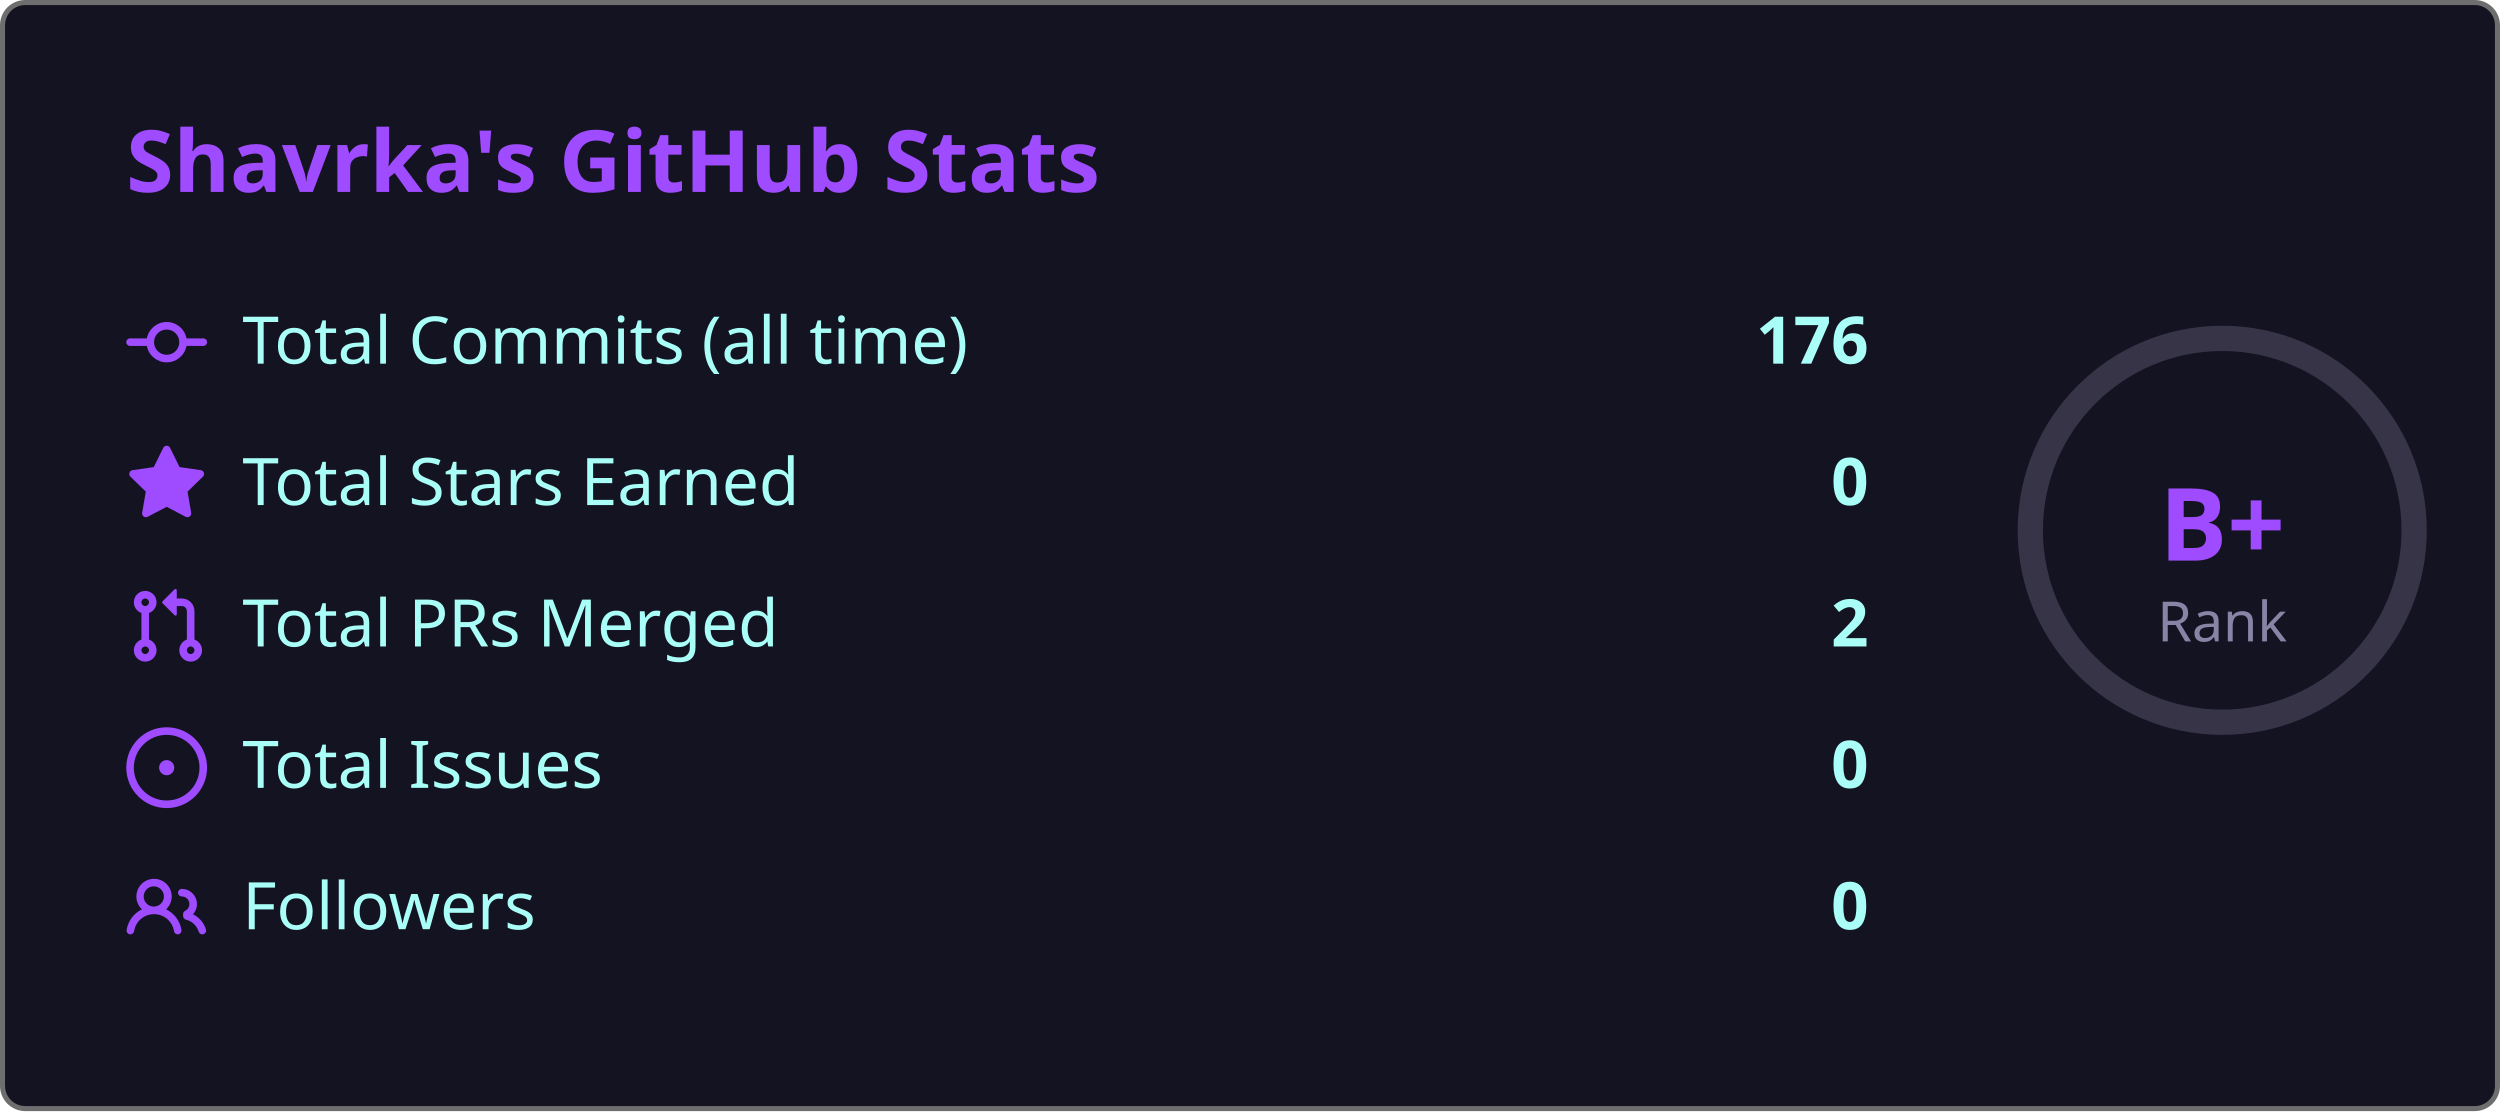
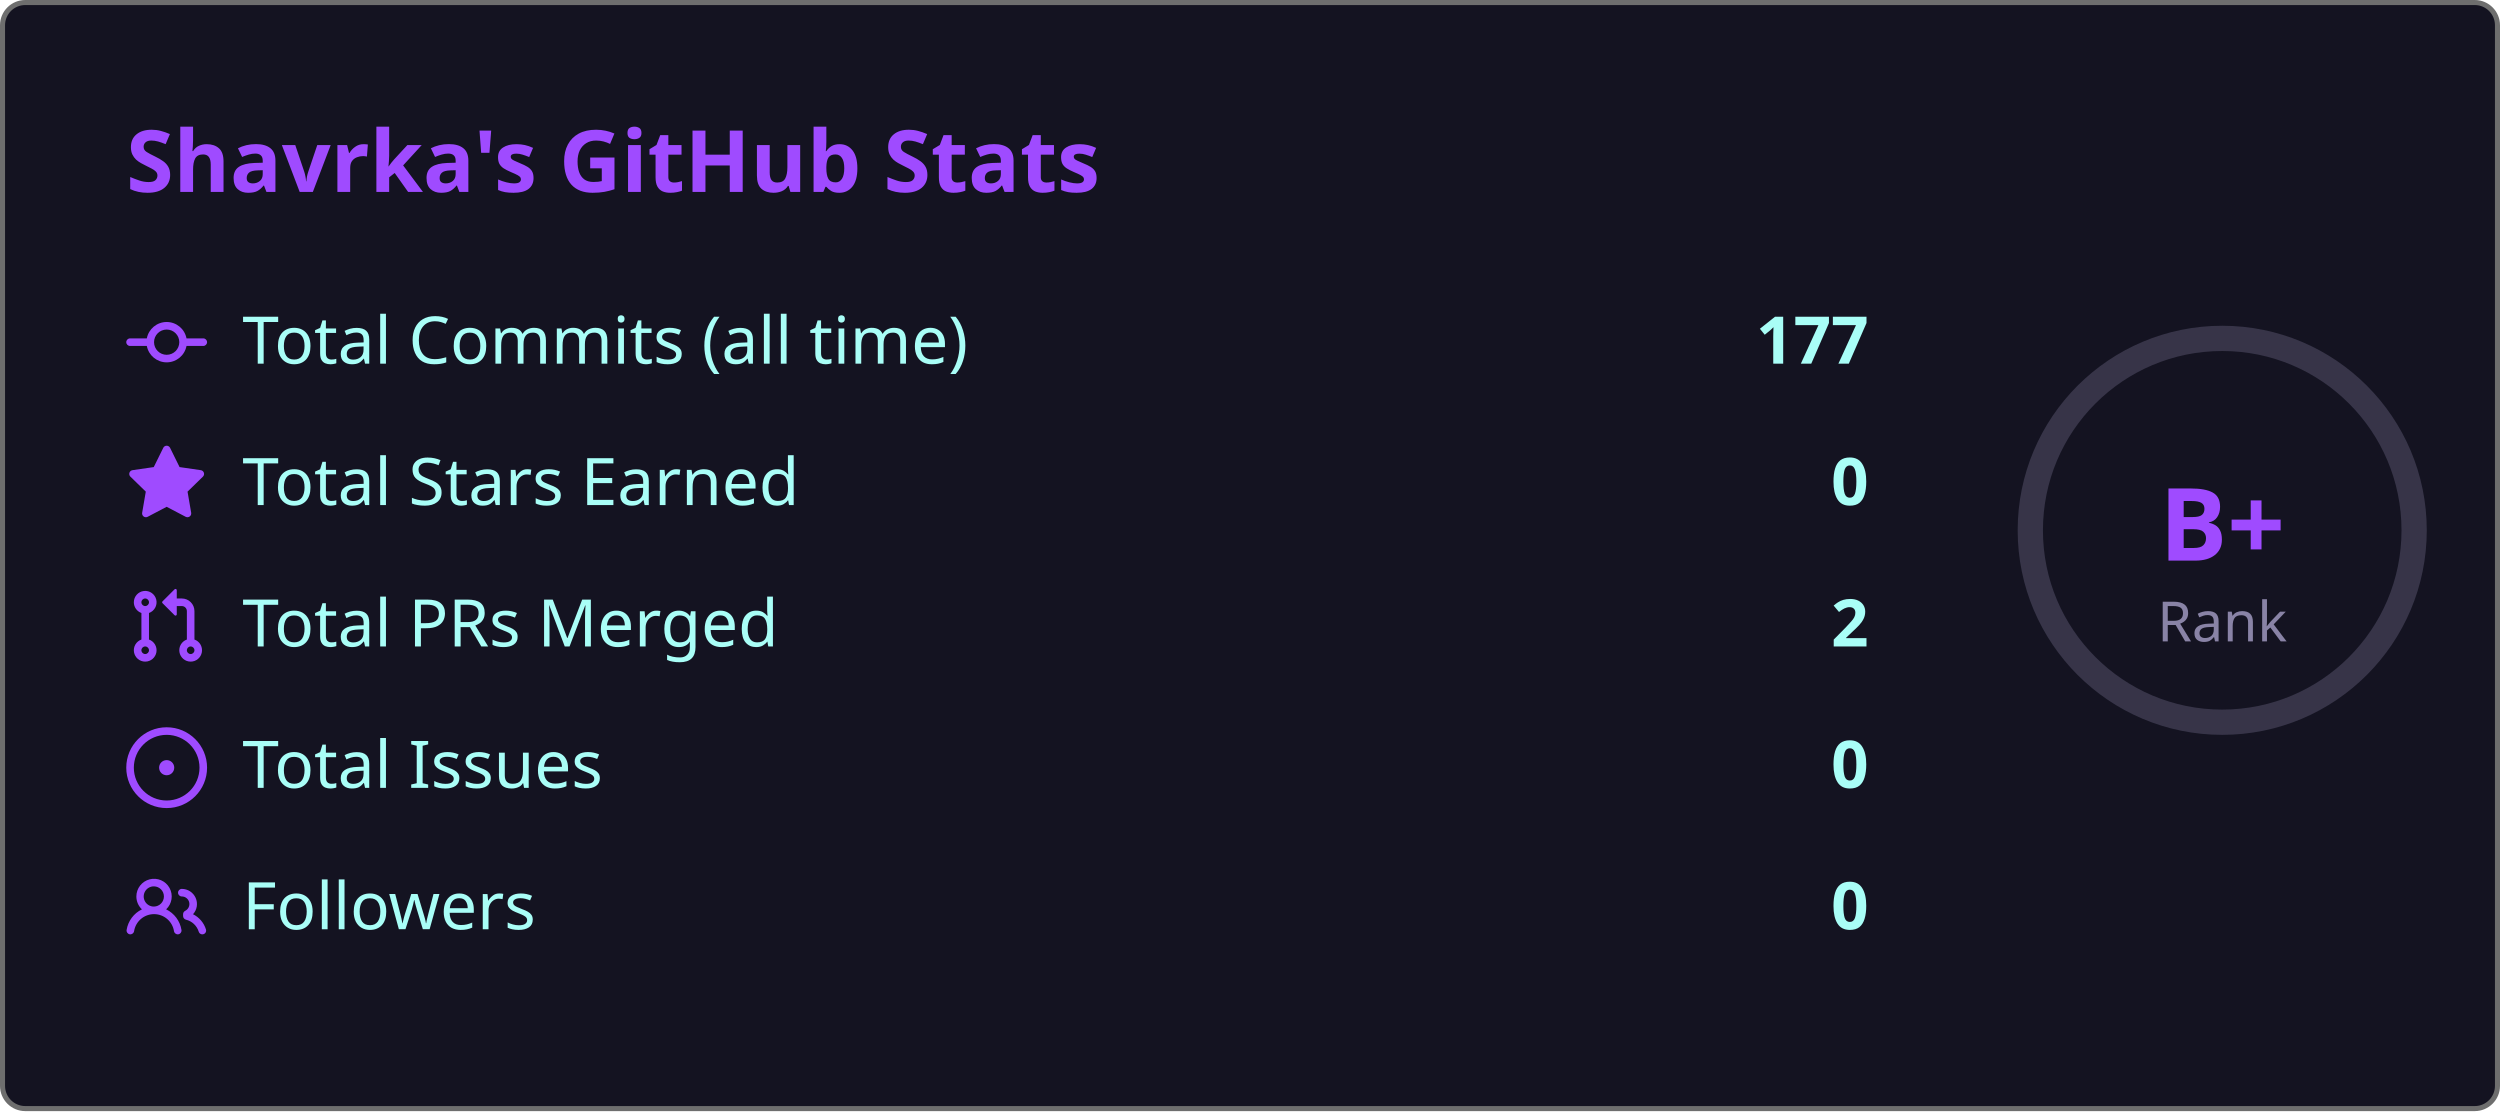
<svg xmlns="http://www.w3.org/2000/svg" width="495" height="220" viewBox="0 0 495 220">
  <style>
    .fade { animation: fadeIn .8s ease both }
    @keyframes fadeIn { from { opacity:0; transform:translateY(6px) } to { opacity:1; transform:none } }
    .ring { animation: ring 1s ease both }
    @keyframes ring {
      from { stroke-dashoffset:238.8 }
      to   { stroke-dashoffset:119.4 }
    }
  </style>
  <rect x=".5" y=".5" width="494" height="219" rx="4.5" fill="#141321" stroke="#6e6e6e" />
  <text class="fade" x="25" y="38" fill="#9f4bff" font-size="17" font-weight="bold" font-family="'Segoe UI', Ubuntu, 'Helvetica Neue', Sans-Serif">Shavrka's GitHub Stats</text>
  <g class="fade">
    <g transform="translate(0,60)">
      <g transform="translate(25,0)" fill="#9f4bff">
        <path d="M11.93 8.5a4.002 4.002 0 0 1-7.86 0H.75a.75.75 0 0 1 0-1.5h3.32a4.002 4.002 0 0 1 7.86 0h3.32a.75.75 0 0 1 0 1.5Zm-1.43-.75a2.5 2.5 0 1 0-5 0 2.5 2.5 0 0 0 5 0Z" />
      </g>
      <text x="48" y="12" fill="#a9fef7" font-size="13" font-family="'Segoe UI', Ubuntu, 'Helvetica Neue', Sans-Serif">Total Commits (all time)</text>
-       <text x="370" y="12" fill="#a9fef7" font-size="13" font-weight="bold" text-anchor="end" font-family="'Segoe UI', Ubuntu, 'Helvetica Neue', Sans-Serif">176</text>
+       <text x="370" y="12" fill="#a9fef7" font-size="13" font-weight="bold" text-anchor="end" font-family="'Segoe UI', Ubuntu, 'Helvetica Neue', Sans-Serif">177</text>
    </g>
    <g transform="translate(0,88)">
      <g transform="translate(25,0)" fill="#9f4bff">
        <path d="M8 .25a.75.75 0 0 1 .673.418l1.882 3.815 4.21.612a.75.75 0 0 1 .416 1.279l-3.046 2.97.719 4.192a.751.751 0 0 1-1.088.791L8 12.347l-3.766 1.98a.75.75 0 0 1-1.088-.79l.72-4.194L.818 6.374a.75.75 0 0 1 .416-1.28l4.21-.611L7.327.668A.75.75 0 0 1 8 .25Z" />
      </g>
      <text x="48" y="12" fill="#a9fef7" font-size="13" font-family="'Segoe UI', Ubuntu, 'Helvetica Neue', Sans-Serif">Total Stars Earned</text>
      <text x="370" y="12" fill="#a9fef7" font-size="13" font-weight="bold" text-anchor="end" font-family="'Segoe UI', Ubuntu, 'Helvetica Neue', Sans-Serif">0</text>
    </g>
    <g transform="translate(0,116)">
      <g transform="translate(25,0)" fill="#9f4bff">
        <path d="M1.5 3.25a2.25 2.25 0 1 1 3 2.122v5.256a2.251 2.251 0 1 1-1.5 0V5.372A2.25 2.25 0 0 1 1.5 3.25Zm5.677-.177L9.573.677A.25.25 0 0 1 10 .854V2.5h1A2.5 2.5 0 0 1 13.5 5v5.628a2.251 2.251 0 1 1-1.5 0V5a1 1 0 0 0-1-1h-1v1.646a.25.25 0 0 1-.427.177L7.177 3.427a.25.25 0 0 1 0-.354ZM3.75 2.5a.75.75 0 1 0 0 1.5.75.75 0 0 0 0-1.5Zm0 9.5a.75.75 0 1 0 0 1.5.75.75 0 0 0 0-1.5Zm8.25.75a.75.75 0 1 0 1.5 0 .75.75 0 0 0-1.5 0Z" />
      </g>
      <text x="48" y="12" fill="#a9fef7" font-size="13" font-family="'Segoe UI', Ubuntu, 'Helvetica Neue', Sans-Serif">Total PRs Merged</text>
      <text x="370" y="12" fill="#a9fef7" font-size="13" font-weight="bold" text-anchor="end" font-family="'Segoe UI', Ubuntu, 'Helvetica Neue', Sans-Serif">2</text>
    </g>
    <g transform="translate(0,144)">
      <g transform="translate(25,0)" fill="#9f4bff">
        <path d="M8 9.5a1.5 1.5 0 1 0 0-3 1.5 1.5 0 0 0 0 3Z" />
        <path d="M8 0a8 8 0 1 1 0 16A8 8 0 0 1 8 0ZM1.5 8a6.5 6.5 0 1 0 13 0 6.5 6.5 0 0 0-13 0Z" />
      </g>
      <text x="48" y="12" fill="#a9fef7" font-size="13" font-family="'Segoe UI', Ubuntu, 'Helvetica Neue', Sans-Serif">Total Issues</text>
      <text x="370" y="12" fill="#a9fef7" font-size="13" font-weight="bold" text-anchor="end" font-family="'Segoe UI', Ubuntu, 'Helvetica Neue', Sans-Serif">0</text>
    </g>
    <g transform="translate(0,172)">
      <g transform="translate(25,0)" fill="#9f4bff">
        <path d="M2 5.5a3.5 3.5 0 1 1 5.898 2.549 5.508 5.508 0 0 1 3.034 4.084.75.75 0 1 1-1.482.235 4 4 0 0 0-7.9 0 .75.75 0 0 1-1.482-.236A5.507 5.507 0 0 1 3.102 8.05 3.493 3.493 0 0 1 2 5.5ZM11 4a3.001 3.001 0 0 1 2.22 5.018 5.01 5.01 0 0 1 2.56 3.012.749.749 0 0 1-.885.954.752.752 0 0 1-.549-.514 3.507 3.507 0 0 0-2.522-2.372.75.75 0 0 1-.574-.73v-.352a.75.75 0 0 1 .416-.672A1.5 1.5 0 0 0 11 5.5.75.75 0 0 1 11 4Zm-5.5-.5a2 2 0 1 0-.001 3.999A2 2 0 0 0 5.5 3.5Z" />
      </g>
      <text x="48" y="12" fill="#a9fef7" font-size="13" font-family="'Segoe UI', Ubuntu, 'Helvetica Neue', Sans-Serif">Followers</text>
      <text x="370" y="12" fill="#a9fef7" font-size="13" font-weight="bold" text-anchor="end" font-family="'Segoe UI', Ubuntu, 'Helvetica Neue', Sans-Serif">0</text>
    </g>
  </g>
  <circle cx="440" cy="105" r="38" fill="none" stroke="#8983a6" stroke-width="5" opacity=".3" />
  <circle class="ring" cx="440" cy="105" r="38" fill="none" stroke="#9f4bff" stroke-width="5" stroke-dasharray="238.8" stroke-dashoffset="238.8" stroke-linecap="round" transform="rotate(-90,440,105)" />
  <text x="440" y="111" fill="#9f4bff" font-size="20" font-weight="bold" text-anchor="middle" font-family="'Segoe UI', Ubuntu, 'Helvetica Neue', Sans-Serif">B+</text>
  <text x="440" y="127" fill="#8983a6" font-size="11" text-anchor="middle" font-family="'Segoe UI', Ubuntu, 'Helvetica Neue', Sans-Serif">Rank</text>
</svg>
